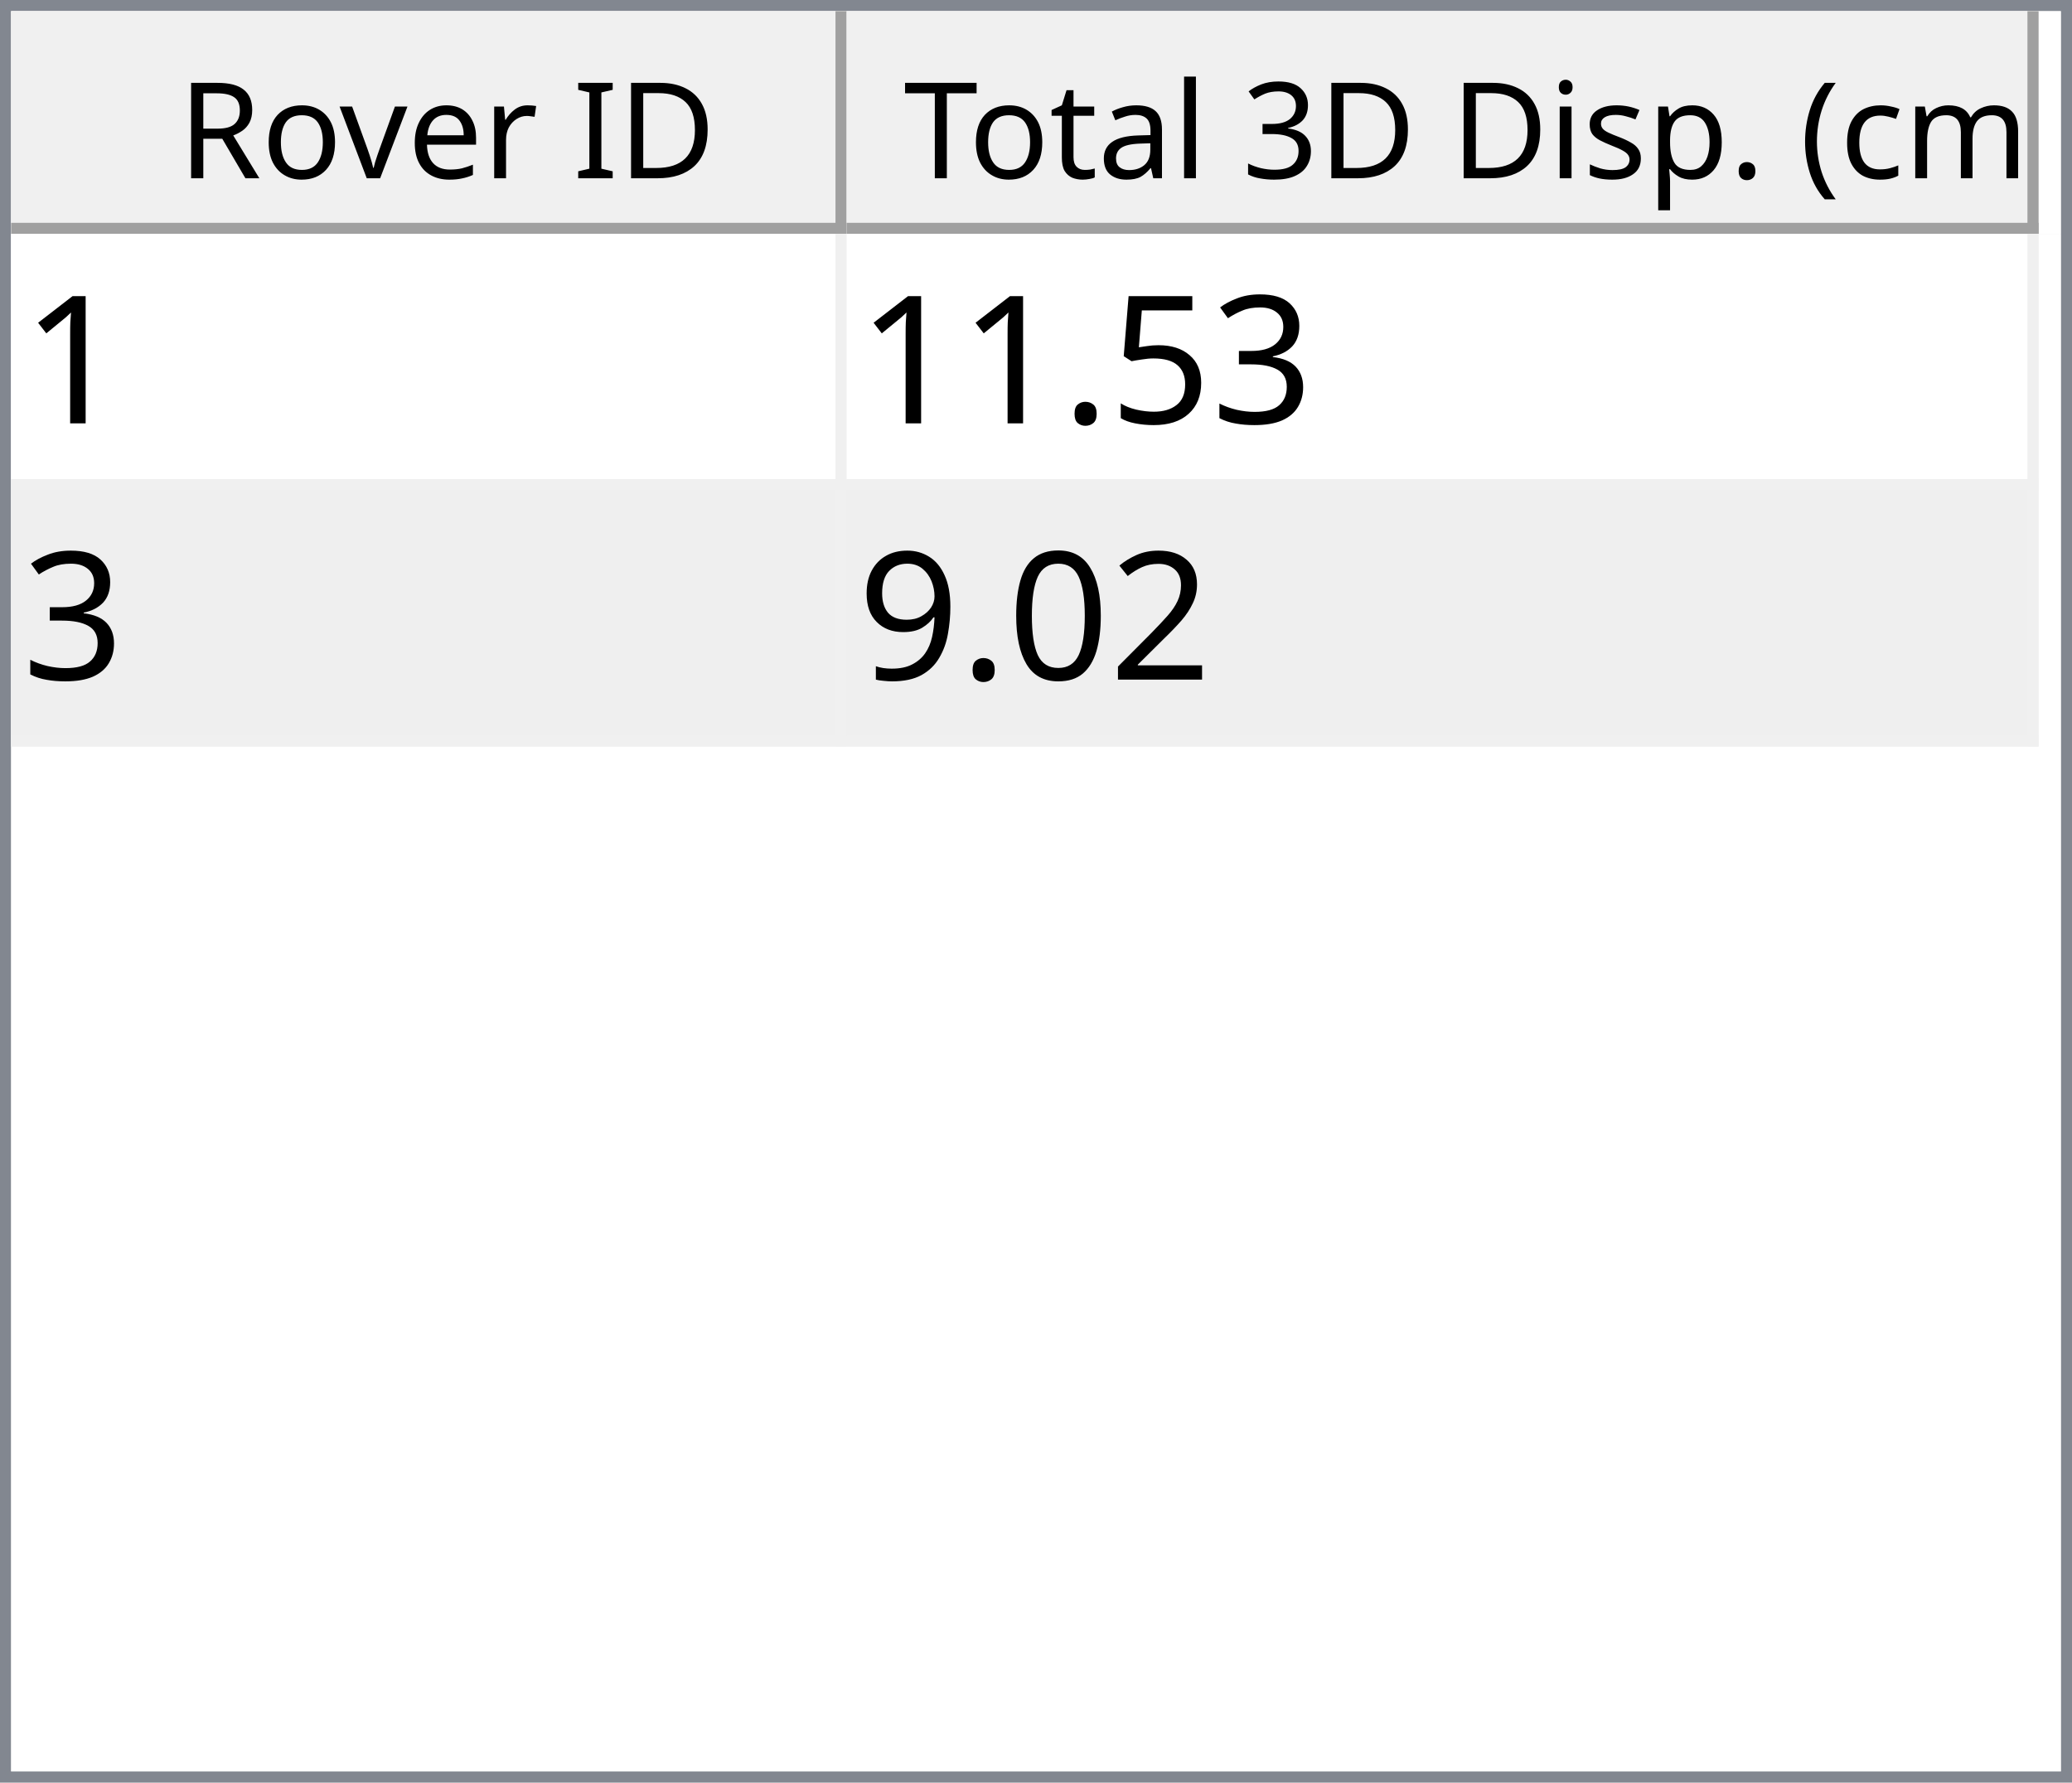
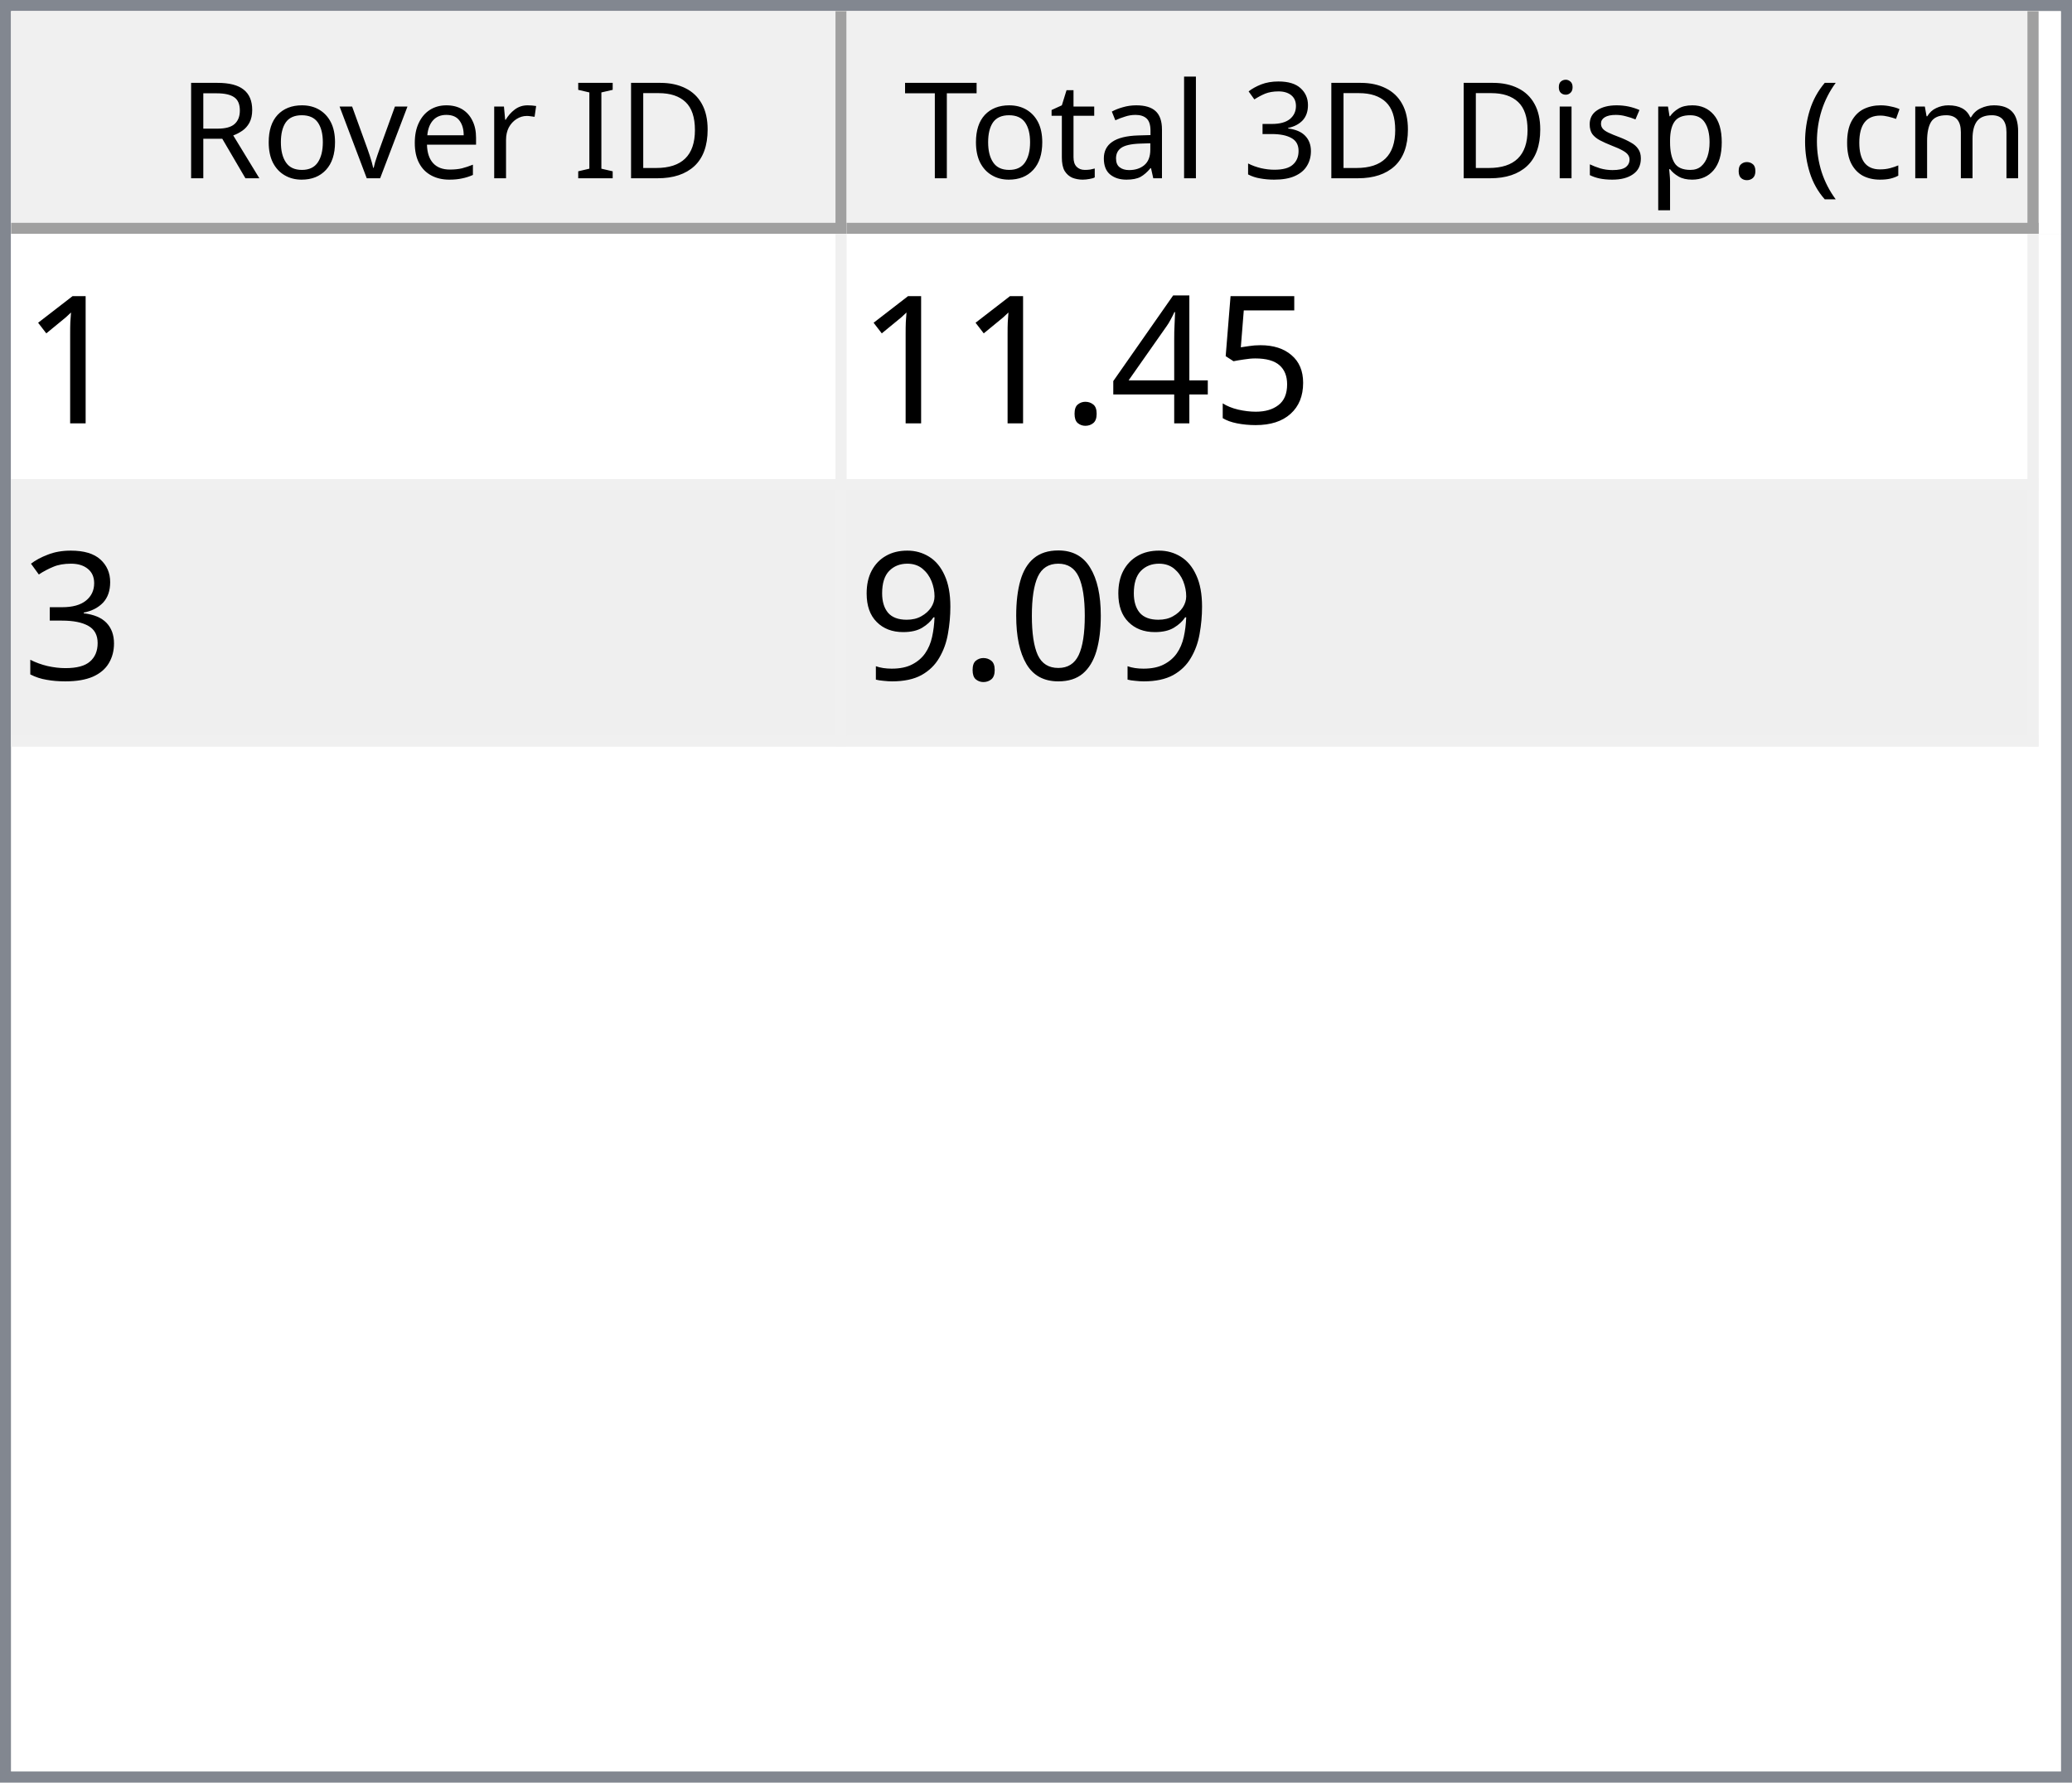
<svg xmlns="http://www.w3.org/2000/svg" style="fill-opacity:1; color-rendering:auto; color-interpolation:auto; text-rendering:auto; stroke:black; stroke-linecap:square; stroke-miterlimit:10; shape-rendering:auto; stroke-opacity:1; fill:black; stroke-dasharray:none; font-weight:normal; stroke-width:1; font-family:'Dialog'; font-style:normal; stroke-linejoin:miter; font-size:12px; stroke-dashoffset:0; image-rendering:auto;" width="186" height="160">
  <defs id="genericDefs" />
  <g>
    <defs id="defs1">
      <clipPath clipPathUnits="userSpaceOnUse" id="clipPath1">
        <path d="M0 0 L186 0 L186 160 L0 160 L0 0 Z" />
      </clipPath>
      <clipPath clipPathUnits="userSpaceOnUse" id="clipPath2">
        <path d="M0 0 L0 160 L186 160 L186 0 Z" />
      </clipPath>
      <clipPath clipPathUnits="userSpaceOnUse" id="clipPath3">
        <path d="M0 0 L0 20 L184 20 L184 0 Z" />
      </clipPath>
      <clipPath clipPathUnits="userSpaceOnUse" id="clipPath4">
        <path d="M0 0 L0 20 L75 20 L75 0 Z" />
      </clipPath>
      <clipPath clipPathUnits="userSpaceOnUse" id="clipPath5">
        <path d="M1 1 L1 19 L74 19 L74 1 Z" />
      </clipPath>
      <clipPath clipPathUnits="userSpaceOnUse" id="clipPath6">
        <path d="M0 0 L0 18 L73 18 L73 0 Z" />
      </clipPath>
      <clipPath clipPathUnits="userSpaceOnUse" id="clipPath7">
        <path d="M-0.5 -0.5 L-0.5 19.5 L74.5 19.5 L74.5 -0.5 Z" />
      </clipPath>
      <clipPath clipPathUnits="userSpaceOnUse" id="clipPath8">
        <path d="M0 0 L0 20 L107 20 L107 0 Z" />
      </clipPath>
      <clipPath clipPathUnits="userSpaceOnUse" id="clipPath9">
        <path d="M1 1 L1 19 L106 19 L106 1 Z" />
      </clipPath>
      <clipPath clipPathUnits="userSpaceOnUse" id="clipPath10">
        <path d="M0 0 L0 18 L105 18 L105 0 Z" />
      </clipPath>
      <clipPath clipPathUnits="userSpaceOnUse" id="clipPath11">
        <path d="M-0.5 -0.5 L-0.5 19.5 L106.5 19.5 L106.5 -0.5 Z" />
      </clipPath>
      <clipPath clipPathUnits="userSpaceOnUse" id="clipPath12">
        <path d="M0 0 L0 138 L184 138 L184 0 Z" />
      </clipPath>
      <clipPath clipPathUnits="userSpaceOnUse" id="clipPath13">
        <path d="M0 0 L0 46 L182 46 L182 0 Z" />
      </clipPath>
      <clipPath clipPathUnits="userSpaceOnUse" id="clipPath14">
        <path d="M-0.5 -0.5 L-0.5 45.5 L181.5 45.5 L181.5 -0.5 Z" />
      </clipPath>
      <clipPath clipPathUnits="userSpaceOnUse" id="clipPath15">
        <path d="M0 0 L0 22 L74 22 L74 0 Z" />
      </clipPath>
      <clipPath clipPathUnits="userSpaceOnUse" id="clipPath16">
        <path d="M0 0 L0 22 L106 22 L106 0 Z" />
      </clipPath>
      <font horiz-adv-x="64.551" id="font1">
        <font-face ascent="107.91" descent="25.098" units-per-em="100" style="font-style:normal; font-family:Segoe UI; font-weight:normal;" />
        <missing-glyph horiz-adv-x="64.551" d="M8.109 0 L8.109 68.266 L56.453 68.266 L56.453 0 L8.109 0 ZM15.328 7.234 L49.219 7.234 L49.219 61.031 L15.328 61.031 L15.328 7.234 Z" />
        <glyph unicode="D" horiz-adv-x="70.117" d="M9.188 0 L9.188 70.016 L28.516 70.016 Q65.531 70.016 65.531 35.891 Q65.531 19.672 55.25 9.836 Q44.969 0 27.734 0 L9.188 0 ZM17.391 62.594 L17.391 7.422 L27.828 7.422 Q41.609 7.422 49.273 14.797 Q56.938 22.172 56.938 35.688 Q56.938 62.594 28.328 62.594 L17.391 62.594 Z" />
        <glyph unicode="I" horiz-adv-x="26.611" d="M17.391 0 L9.188 0 L9.188 70.016 L17.391 70.016 L17.391 0 Z" />
        <glyph unicode=" " horiz-adv-x="27.393" d="" />
        <glyph unicode="r" horiz-adv-x="34.766" d="M34.188 41.891 Q32.078 43.5 28.125 43.5 Q23 43.5 19.555 38.672 Q16.109 33.844 16.109 25.484 L16.109 0 L8.109 0 L8.109 50 L16.109 50 L16.109 39.703 L16.312 39.703 Q18.016 44.969 21.531 47.922 Q25.047 50.875 29.391 50.875 Q32.516 50.875 34.188 50.203 L34.188 41.891 Z" />
        <glyph unicode="e" horiz-adv-x="52.295" d="M48.297 23 L12.984 23 Q13.188 14.656 17.484 10.109 Q21.781 5.562 29.297 5.562 Q37.75 5.562 44.828 11.141 L44.828 3.609 Q38.234 -1.172 27.391 -1.172 Q16.797 -1.172 10.742 5.641 Q4.688 12.453 4.688 24.812 Q4.688 36.469 11.305 43.82 Q17.922 51.172 27.734 51.172 Q37.547 51.172 42.922 44.828 Q48.297 38.484 48.297 27.203 L48.297 23 ZM40.094 29.781 Q40.047 36.719 36.75 40.578 Q33.453 44.438 27.594 44.438 Q21.922 44.438 17.969 40.383 Q14.016 36.328 13.094 29.781 L40.094 29.781 Z" />
        <glyph unicode="v" horiz-adv-x="47.9" d="M47.406 50 L27.484 0 L19.625 0 L0.688 50 L9.469 50 L22.172 13.672 Q23.578 9.672 23.922 6.688 L24.125 6.688 Q24.609 10.453 25.688 13.484 L38.969 50 L47.406 50 Z" />
        <glyph unicode="o" horiz-adv-x="58.594" d="M29 -1.172 Q17.922 -1.172 11.305 5.836 Q4.688 12.844 4.688 24.422 Q4.688 37.016 11.57 44.094 Q18.453 51.172 30.172 51.172 Q41.359 51.172 47.633 44.289 Q53.906 37.406 53.906 25.203 Q53.906 13.234 47.141 6.031 Q40.375 -1.172 29 -1.172 ZM29.594 44.438 Q21.875 44.438 17.383 39.188 Q12.891 33.938 12.891 24.703 Q12.891 15.828 17.43 10.695 Q21.969 5.562 29.594 5.562 Q37.359 5.562 41.531 10.594 Q45.703 15.625 45.703 24.906 Q45.703 34.281 41.531 39.359 Q37.359 44.438 29.594 44.438 Z" />
        <glyph unicode="R" horiz-adv-x="59.814" d="M59.375 0 L49.609 0 L37.891 19.625 Q36.281 22.359 34.766 24.289 Q33.25 26.219 31.664 27.438 Q30.078 28.656 28.25 29.219 Q26.422 29.781 24.125 29.781 L17.391 29.781 L17.391 0 L9.188 0 L9.188 70.016 L30.078 70.016 Q34.672 70.016 38.555 68.867 Q42.438 67.719 45.289 65.375 Q48.141 63.031 49.758 59.547 Q51.375 56.062 51.375 51.375 Q51.375 47.703 50.273 44.656 Q49.172 41.609 47.148 39.211 Q45.125 36.812 42.266 35.133 Q39.406 33.453 35.844 32.516 L35.844 32.328 Q37.594 31.547 38.891 30.547 Q40.188 29.547 41.359 28.18 Q42.531 26.812 43.68 25.078 Q44.828 23.344 46.234 21.047 L59.375 0 ZM17.391 62.594 L17.391 37.203 L28.516 37.203 Q31.594 37.203 34.203 38.133 Q36.812 39.062 38.719 40.797 Q40.625 42.531 41.703 45.047 Q42.781 47.562 42.781 50.688 Q42.781 56.297 39.141 59.445 Q35.5 62.594 28.609 62.594 L17.391 62.594 Z" />
        <glyph unicode=")" horiz-adv-x="30.176" d="M8.297 -15.922 L1.172 -15.922 Q16.406 2.344 16.406 26.812 Q16.406 51.469 1.078 70.016 L8.297 70.016 Q23.531 52.156 23.531 26.703 Q23.531 1.375 8.297 -15.922 Z" />
        <glyph unicode="m" horiz-adv-x="86.133" d="M79.109 0 L71.094 0 L71.094 28.719 Q71.094 37.016 68.531 40.727 Q65.969 44.438 59.906 44.438 Q54.781 44.438 51.195 39.75 Q47.609 35.062 47.609 28.516 L47.609 0 L39.594 0 L39.594 29.688 Q39.594 44.438 28.219 44.438 Q22.953 44.438 19.531 40.016 Q16.109 35.594 16.109 28.516 L16.109 0 L8.109 0 L8.109 50 L16.109 50 L16.109 42.094 L16.312 42.094 Q21.625 51.172 31.844 51.172 Q36.969 51.172 40.773 48.312 Q44.578 45.453 46 40.828 Q51.562 51.172 62.594 51.172 Q79.109 51.172 79.109 30.812 L79.109 0 Z" />
        <glyph unicode="c" horiz-adv-x="46.191" d="M42.188 2.297 Q36.422 -1.172 28.516 -1.172 Q17.828 -1.172 11.258 5.789 Q4.688 12.75 4.688 23.828 Q4.688 36.188 11.766 43.68 Q18.844 51.172 30.672 51.172 Q37.25 51.172 42.281 48.734 L42.281 40.531 Q36.719 44.438 30.375 44.438 Q22.703 44.438 17.797 38.945 Q12.891 33.453 12.891 24.516 Q12.891 15.719 17.508 10.641 Q22.125 5.562 29.891 5.562 Q36.422 5.562 42.188 9.906 L42.188 2.297 Z" />
        <glyph unicode="(" horiz-adv-x="30.176" d="M29.109 -15.922 L21.969 -15.922 Q6.844 1.375 6.844 26.703 Q6.844 52.156 21.969 70.016 L29.203 70.016 Q13.875 51.469 13.875 26.812 Q13.875 2.344 29.109 -15.922 Z" />
        <glyph unicode="." horiz-adv-x="21.68" d="M10.891 -1.078 Q8.641 -1.078 7.055 0.539 Q5.469 2.156 5.469 4.391 Q5.469 6.641 7.055 8.273 Q8.641 9.906 10.891 9.906 Q13.188 9.906 14.797 8.273 Q16.406 6.641 16.406 4.391 Q16.406 2.156 14.797 0.539 Q13.188 -1.078 10.891 -1.078 Z" />
        <glyph unicode="p" horiz-adv-x="58.789" d="M16.312 7.234 L16.109 7.234 L16.109 -23 L8.109 -23 L8.109 50 L16.109 50 L16.109 41.219 L16.312 41.219 Q22.219 51.172 33.594 51.172 Q43.266 51.172 48.688 44.461 Q54.109 37.75 54.109 26.469 Q54.109 13.922 48 6.375 Q41.891 -1.172 31.297 -1.172 Q21.578 -1.172 16.312 7.234 ZM16.109 27.391 L16.109 20.406 Q16.109 14.203 20.141 9.883 Q24.172 5.562 30.375 5.562 Q37.641 5.562 41.773 11.133 Q45.906 16.703 45.906 26.609 Q45.906 34.969 42.047 39.703 Q38.188 44.438 31.594 44.438 Q24.609 44.438 20.359 39.578 Q16.109 34.719 16.109 27.391 Z" />
        <glyph unicode="s" horiz-adv-x="42.432" d="M5.078 1.812 L5.078 10.406 Q11.625 5.562 19.484 5.562 Q30.031 5.562 30.031 12.594 Q30.031 14.594 29.125 15.992 Q28.219 17.391 26.68 18.461 Q25.141 19.531 23.07 20.383 Q21 21.234 18.609 22.172 Q15.281 23.484 12.766 24.828 Q10.25 26.172 8.57 27.859 Q6.891 29.547 6.031 31.695 Q5.172 33.844 5.172 36.719 Q5.172 40.234 6.789 42.945 Q8.406 45.656 11.086 47.484 Q13.766 49.312 17.211 50.242 Q20.656 51.172 24.312 51.172 Q30.812 51.172 35.938 48.922 L35.938 40.828 Q30.422 44.438 23.25 44.438 Q21 44.438 19.195 43.922 Q17.391 43.406 16.094 42.477 Q14.797 41.547 14.086 40.258 Q13.375 38.969 13.375 37.406 Q13.375 35.453 14.086 34.133 Q14.797 32.812 16.164 31.789 Q17.531 30.766 19.484 29.938 Q21.438 29.109 23.922 28.125 Q27.25 26.859 29.883 25.516 Q32.516 24.172 34.375 22.484 Q36.234 20.797 37.234 18.602 Q38.234 16.406 38.234 13.375 Q38.234 9.672 36.602 6.938 Q34.969 4.203 32.234 2.398 Q29.5 0.594 25.93 -0.289 Q22.359 -1.172 18.453 -1.172 Q10.75 -1.172 5.078 1.812 Z" />
        <glyph unicode="i" horiz-adv-x="24.219" d="M12.203 62.703 Q10.062 62.703 8.547 64.164 Q7.031 65.625 7.031 67.875 Q7.031 70.125 8.547 71.609 Q10.062 73.094 12.203 73.094 Q14.406 73.094 15.945 71.609 Q17.484 70.125 17.484 67.875 Q17.484 65.719 15.945 64.211 Q14.406 62.703 12.203 62.703 ZM16.109 0 L8.109 0 L8.109 50 L16.109 50 L16.109 0 Z" />
        <glyph unicode="3" horiz-adv-x="53.906" d="M46.531 19.828 Q46.531 15.094 44.75 11.211 Q42.969 7.328 39.719 4.57 Q36.469 1.812 31.93 0.297 Q27.391 -1.219 21.922 -1.219 Q11.922 -1.219 6 2.594 L6 11.188 Q13.094 5.609 22.219 5.609 Q25.875 5.609 28.828 6.539 Q31.781 7.469 33.906 9.227 Q36.031 10.984 37.18 13.477 Q38.328 15.969 38.328 19.094 Q38.328 32.812 18.797 32.812 L12.984 32.812 L12.984 39.594 L18.5 39.594 Q35.797 39.594 35.797 52.484 Q35.797 64.406 22.609 64.406 Q15.188 64.406 8.688 59.422 L8.688 67.188 Q15.375 71.188 24.609 71.188 Q29 71.188 32.57 69.969 Q36.141 68.75 38.68 66.555 Q41.219 64.359 42.609 61.281 Q44 58.203 44 54.5 Q44 40.672 30.031 36.719 L30.031 36.531 Q33.594 36.141 36.625 34.797 Q39.656 33.453 41.852 31.305 Q44.047 29.156 45.289 26.25 Q46.531 23.344 46.531 19.828 Z" />
        <glyph unicode="l" horiz-adv-x="24.219" d="M16.109 0 L8.109 0 L8.109 74.031 L16.109 74.031 L16.109 0 Z" />
        <glyph unicode="a" horiz-adv-x="50.879" d="M43.891 0 L35.891 0 L35.891 7.812 L35.688 7.812 Q30.469 -1.172 20.312 -1.172 Q12.844 -1.172 8.617 2.781 Q4.391 6.734 4.391 13.281 Q4.391 27.297 20.906 29.594 L35.891 31.688 Q35.891 44.438 25.594 44.438 Q16.547 44.438 9.281 38.281 L9.281 46.484 Q16.656 51.172 26.266 51.172 Q43.891 51.172 43.891 32.516 L43.891 0 ZM35.891 25.297 L23.828 23.641 Q18.266 22.859 15.43 20.875 Q12.594 18.891 12.594 13.875 Q12.594 10.203 15.211 7.883 Q17.828 5.562 22.172 5.562 Q28.125 5.562 32.008 9.742 Q35.891 13.922 35.891 20.312 L35.891 25.297 Z" />
        <glyph unicode="t" horiz-adv-x="33.887" d="M31.297 0.484 Q28.469 -1.078 23.828 -1.078 Q10.688 -1.078 10.688 13.578 L10.688 43.172 L2.094 43.172 L2.094 50 L10.688 50 L10.688 62.203 L18.703 64.797 L18.703 50 L31.297 50 L31.297 43.172 L18.703 43.172 L18.703 14.984 Q18.703 9.969 20.414 7.82 Q22.125 5.672 26.078 5.672 Q29.109 5.672 31.297 7.328 L31.297 0.484 Z" />
        <glyph unicode="T" horiz-adv-x="52.393" d="M50.594 62.594 L30.375 62.594 L30.375 0 L22.172 0 L22.172 62.594 L2 62.594 L2 70.016 L50.594 70.016 L50.594 62.594 Z" />
      </font>
      <font horiz-adv-x="75.0" id="font2">
        <font-face ascent="100.537" descent="21.973" units-per-em="100" style="font-style:normal; font-family:sans-serif; font-weight:normal;" />
        <missing-glyph horiz-adv-x="75.0" d="M12.5 0 L12.5 62.5 L62.5 62.5 L62.5 0 L12.5 0 ZM14.062 1.562 L60.938 1.562 L60.938 60.938 L14.062 60.938 L14.062 1.562 Z" />
        <glyph unicode="1" horiz-adv-x="55.615" d="M37.25 0 L28.469 0 L28.469 56 Q25.297 52.984 20.141 49.953 Q14.984 46.922 10.891 45.406 L10.891 53.906 Q18.266 57.375 23.781 62.305 Q29.297 67.234 31.594 71.875 L37.25 71.875 L37.25 0 Z" />
+         <glyph unicode="5" horiz-adv-x="55.615" d="M4.156 18.75 L13.375 19.531 Q14.406 12.797 18.141 9.398 Q21.875 6 27.156 6 Q33.5 6 37.891 10.789 Q42.281 15.578 42.281 23.484 Q42.281 31 38.062 35.352 Q33.844 39.703 27 39.703 Q22.75 39.703 19.336 37.773 Q15.922 35.844 13.969 32.766 L5.719 33.844 L12.641 70.609 L48.25 70.609 L48.25 62.203 L19.672 62.203 L15.828 42.969 Q22.266 47.469 29.344 47.469 Q38.719 47.469 45.164 40.969 Q51.609 34.469 51.609 24.266 Q51.609 14.547 45.953 7.469 Q39.062 -1.219 27.156 -1.219 Q17.391 -1.219 11.211 4.25 Q5.031 9.719 4.156 18.75 Z" />
+         <glyph unicode="4" horiz-adv-x="55.615" d="M32.328 0 L32.328 17.141 L1.266 17.141 L1.266 25.203 L33.938 71.578 L41.109 71.578 L41.109 25.203 L50.781 25.203 L50.781 17.141 L41.109 17.141 L41.109 0 L32.328 0 ZM32.328 25.203 L32.328 57.469 L9.906 25.203 L32.328 25.203 Z" />
+         <glyph unicode="." horiz-adv-x="27.783" d="M9.078 0 L9.078 10.016 L19.094 10.016 L19.094 0 L9.078 0 Z" />
        <glyph unicode="3" horiz-adv-x="55.615" d="M4.203 18.891 L12.984 20.062 Q14.5 12.594 18.141 9.297 Q21.781 6 27 6 Q33.203 6 37.477 10.297 Q41.75 14.594 41.75 20.953 Q41.75 27 37.797 30.93 Q33.844 34.859 27.734 34.859 Q25.25 34.859 21.531 33.891 L22.516 41.609 Q23.391 41.5 23.922 41.5 Q29.547 41.5 34.039 44.43 Q38.531 47.359 38.531 53.469 Q38.531 58.297 35.258 61.477 Q31.984 64.656 26.812 64.656 Q21.688 64.656 18.266 61.43 Q14.844 58.203 13.875 51.766 L5.078 53.328 Q6.688 62.156 12.398 67.016 Q18.109 71.875 26.609 71.875 Q32.469 71.875 37.398 69.359 Q42.328 66.844 44.945 62.5 Q47.562 58.156 47.562 53.266 Q47.562 48.641 45.07 44.828 Q42.578 41.016 37.703 38.766 Q44.047 37.312 47.562 32.695 Q51.078 28.078 51.078 21.141 Q51.078 11.766 44.242 5.25 Q37.406 -1.266 26.953 -1.266 Q17.531 -1.266 11.305 4.352 Q5.078 9.969 4.203 18.891 Z" />
-         <glyph unicode="5" horiz-adv-x="55.615" d="M4.156 18.75 L13.375 19.531 Q14.406 12.797 18.141 9.398 Q21.875 6 27.156 6 Q33.5 6 37.891 10.789 Q42.281 15.578 42.281 23.484 Q42.281 31 38.062 35.352 Q33.844 39.703 27 39.703 Q22.75 39.703 19.336 37.773 Q15.922 35.844 13.969 32.766 L5.719 33.844 L12.641 70.609 L48.25 70.609 L48.25 62.203 L19.672 62.203 L15.828 42.969 Q22.266 47.469 29.344 47.469 Q38.719 47.469 45.164 40.969 Q51.609 34.469 51.609 24.266 Q51.609 14.547 45.953 7.469 Q39.062 -1.219 27.156 -1.219 Q17.391 -1.219 11.211 4.25 Q5.031 9.719 4.156 18.75 Z" />
-         <glyph unicode="." horiz-adv-x="27.783" d="M9.078 0 L9.078 10.016 L19.094 10.016 L19.094 0 L9.078 0 Z" />
-         <glyph unicode="2" horiz-adv-x="55.615" d="M50.344 8.453 L50.344 0 L3.031 0 Q2.938 3.172 4.047 6.109 Q5.859 10.938 9.836 15.625 Q13.812 20.312 21.344 26.469 Q33.016 36.031 37.117 41.625 Q41.219 47.219 41.219 52.203 Q41.219 57.422 37.477 61.008 Q33.734 64.594 27.734 64.594 Q21.391 64.594 17.578 60.789 Q13.766 56.984 13.719 50.25 L4.688 51.172 Q5.609 61.281 11.664 66.578 Q17.719 71.875 27.938 71.875 Q38.234 71.875 44.242 66.164 Q50.25 60.453 50.25 52 Q50.25 47.703 48.492 43.555 Q46.734 39.406 42.656 34.812 Q38.578 30.219 29.109 22.219 Q21.188 15.578 18.945 13.211 Q16.703 10.844 15.234 8.453 L50.344 8.453 Z" />
        <glyph unicode="0" horiz-adv-x="55.615" d="M4.156 35.297 Q4.156 48 6.766 55.742 Q9.375 63.484 14.523 67.68 Q19.672 71.875 27.484 71.875 Q33.25 71.875 37.594 69.555 Q41.938 67.234 44.773 62.867 Q47.609 58.5 49.219 52.227 Q50.828 45.953 50.828 35.297 Q50.828 22.703 48.242 14.969 Q45.656 7.234 40.508 3.008 Q35.359 -1.219 27.484 -1.219 Q17.141 -1.219 11.234 6.203 Q4.156 15.141 4.156 35.297 ZM13.188 35.297 Q13.188 17.672 17.312 11.836 Q21.438 6 27.484 6 Q33.547 6 37.672 11.859 Q41.797 17.719 41.797 35.297 Q41.797 52.984 37.672 58.789 Q33.547 64.594 27.391 64.594 Q21.344 64.594 17.719 59.469 Q13.188 52.938 13.188 35.297 Z" />
        <glyph unicode="9" horiz-adv-x="55.615" d="M5.469 16.547 L13.922 17.328 Q14.984 11.375 18.016 8.688 Q21.047 6 25.781 6 Q29.828 6 32.883 7.859 Q35.938 9.719 37.891 12.82 Q39.844 15.922 41.164 21.195 Q42.484 26.469 42.484 31.938 Q42.484 32.516 42.438 33.688 Q39.797 29.5 35.234 26.883 Q30.672 24.266 25.344 24.266 Q16.453 24.266 10.305 30.711 Q4.156 37.156 4.156 47.703 Q4.156 58.594 10.578 65.234 Q17 71.875 26.656 71.875 Q33.641 71.875 39.43 68.117 Q45.219 64.359 48.219 57.398 Q51.219 50.438 51.219 37.25 Q51.219 23.531 48.242 15.406 Q45.266 7.281 39.383 3.031 Q33.5 -1.219 25.594 -1.219 Q17.188 -1.219 11.867 3.445 Q6.547 8.109 5.469 16.547 ZM41.453 48.141 Q41.453 55.719 37.43 60.156 Q33.406 64.594 27.734 64.594 Q21.875 64.594 17.531 59.812 Q13.188 55.031 13.188 47.406 Q13.188 40.578 17.312 36.305 Q21.438 32.031 27.484 32.031 Q33.594 32.031 37.523 36.305 Q41.453 40.578 41.453 48.141 Z" />
      </font>
    </defs>
    <g style="fill:white; stroke:white;">
      <rect x="0" y="0" width="186" style="clip-path:url(#clipPath1); stroke:none;" height="160" />
    </g>
    <g style="fill:white; text-rendering:optimizeSpeed; color-rendering:optimizeSpeed; image-rendering:optimizeSpeed; shape-rendering:crispEdges; stroke:white; color-interpolation:sRGB;">
      <rect x="0" width="186" height="160" y="0" style="stroke:none;" />
      <path style="stroke:none;" d="M0 160 L186 160 L186 0 L0 0 Z" />
    </g>
    <g style="fill:rgb(240,240,240); font-family:'Segoe UI'; stroke:rgb(240,240,240);">
      <rect x="0" y="0" width="186" style="clip-path:url(#clipPath2); stroke:none;" height="160" />
    </g>
    <g style="fill:rgb(130,135,144); font-family:'Segoe UI'; stroke:rgb(130,135,144);">
      <path d="M0 0 L186 0 L186 160 L0 160 L0 0 ZM1 1 L185 1 L185 159 L1 159 L1 1 Z" style="fill-rule:evenodd; clip-path:url(#clipPath2); stroke:none;" />
    </g>
    <g style="fill:white; font-family:'Segoe UI'; stroke:white;" transform="translate(1,1)">
      <rect x="0" y="0" width="184" style="clip-path:url(#clipPath3); stroke:none;" height="20" />
    </g>
    <g style="fill:rgb(240,240,240); font-family:'Segoe UI'; stroke:rgb(240,240,240);" transform="translate(1,1)">
      <rect x="0" y="0" width="75" style="clip-path:url(#clipPath4); stroke:none;" height="20" />
    </g>
    <g style="font-family:'Segoe UI';" transform="translate(2,2)">
      <text x="14" xml:space="preserve" y="14" style="clip-path:url(#clipPath6); stroke:none;">Rover ID</text>
    </g>
    <g style="fill:rgb(160,160,160); font-family:'Segoe UI'; stroke:rgb(160,160,160); stroke-linejoin:bevel;" transform="translate(1.5,1.5)">
      <line x1="74" x2="74" y1="0" style="fill:none; clip-path:url(#clipPath7);" y2="19" />
    </g>
    <g style="fill:rgb(160,160,160); font-family:'Segoe UI'; stroke:rgb(160,160,160); stroke-linejoin:bevel;" transform="matrix(1,0,0,1,1,1) translate(0.5,0.5)">
      <line x1="0" x2="74" y1="19" style="fill:none; clip-path:url(#clipPath7);" y2="19" />
    </g>
    <g style="fill:rgb(240,240,240); font-family:'Segoe UI'; stroke:rgb(240,240,240);" transform="translate(76,1)">
      <rect x="0" y="0" width="107" style="clip-path:url(#clipPath8); stroke:none;" height="20" />
    </g>
    <g style="font-family:'Segoe UI';" transform="translate(77,2)">
      <text x="1" xml:space="preserve" y="14" style="clip-path:url(#clipPath10); stroke:none;"> Total 3D Disp. (cm)</text>
    </g>
    <g style="fill:rgb(160,160,160); font-family:'Segoe UI'; stroke:rgb(160,160,160); stroke-linejoin:bevel;" transform="translate(76.5,1.5)">
      <line x1="106" x2="106" y1="0" style="fill:none; clip-path:url(#clipPath11);" y2="19" />
    </g>
    <g style="fill:rgb(160,160,160); font-family:'Segoe UI'; stroke:rgb(160,160,160); stroke-linejoin:bevel;" transform="matrix(1,0,0,1,76,1) translate(0.5,0.5)">
      <line x1="0" x2="106" y1="19" style="fill:none; clip-path:url(#clipPath11);" y2="19" />
    </g>
    <g style="fill:white; font-family:'Segoe UI'; stroke:white;" transform="translate(1,21)">
      <rect x="0" y="0" width="184" style="clip-path:url(#clipPath12); stroke:none;" height="138" />
    </g>
    <g style="fill:rgb(240,240,240); font-size:16px; font-family:sans-serif; stroke:rgb(240,240,240);" transform="translate(1,21)">
      <rect x="0" y="0" width="182" style="clip-path:url(#clipPath13); stroke:none;" height="46" />
      <line transform="translate(0.5,0.5)" x1="0" x2="181" y1="22" style="clip-path:url(#clipPath14); fill:none; stroke-linejoin:bevel;" y2="22" />
    </g>
    <g transform="matrix(1,0,0,1,1,21) translate(0.5,0.5)" style="fill:rgb(240,240,240); font-size:16px; font-family:sans-serif; stroke:rgb(240,240,240); stroke-linejoin:bevel;">
      <line x1="0" x2="181" y1="45" style="fill:none; clip-path:url(#clipPath14);" y2="45" />
    </g>
    <g transform="matrix(1,0,0,1,1,21) translate(0.5,0.5)" style="fill:rgb(240,240,240); font-size:16px; font-family:sans-serif; stroke:rgb(240,240,240); stroke-linejoin:bevel;">
      <line x1="74" x2="74" y1="0" style="fill:none; clip-path:url(#clipPath14);" y2="45" />
    </g>
    <g transform="matrix(1,0,0,1,1,21) translate(0.5,0.5)" style="fill:rgb(240,240,240); font-size:16px; font-family:sans-serif; stroke:rgb(240,240,240); stroke-linejoin:bevel;">
      <line x1="181" x2="181" y1="0" style="fill:none; clip-path:url(#clipPath14);" y2="45" />
    </g>
    <g style="fill:white; font-size:16px; font-family:sans-serif; stroke:white;" transform="matrix(1,0,0,1,1,21)">
      <rect x="0" y="0" width="74" style="clip-path:url(#clipPath15); stroke:none;" height="22" />
      <text x="1" y="17" style="fill:black; clip-path:url(#clipPath15); stroke:none;" xml:space="preserve">1</text>
    </g>
    <g style="fill:white; font-size:16px; font-family:sans-serif; stroke:white;" transform="matrix(1,0,0,1,1,21) translate(75,0)">
      <rect x="0" y="0" width="106" style="clip-path:url(#clipPath16); stroke:none;" height="22" />
-       <text x="1" y="17" style="fill:black; clip-path:url(#clipPath16); stroke:none;" xml:space="preserve">11.53</text>
+       <text x="1" y="17" style="fill:black; clip-path:url(#clipPath16); stroke:none;" xml:space="preserve">11.45</text>
    </g>
    <g style="fill:rgb(239,239,239); font-size:16px; font-family:sans-serif; stroke:rgb(239,239,239);" transform="matrix(1,0,0,1,1,21) translate(0,23)">
      <rect x="0" y="0" width="74" style="clip-path:url(#clipPath15); stroke:none;" height="22" />
      <text x="1" y="17" style="fill:black; clip-path:url(#clipPath15); stroke:none;" xml:space="preserve">3</text>
    </g>
    <g style="fill:rgb(239,239,239); font-size:16px; font-family:sans-serif; stroke:rgb(239,239,239);" transform="matrix(1,0,0,1,1,21) translate(75,23)">
      <rect x="0" y="0" width="106" style="clip-path:url(#clipPath16); stroke:none;" height="22" />
-       <text x="1" y="17" style="fill:black; clip-path:url(#clipPath16); stroke:none;" xml:space="preserve">9.02</text>
+       <text x="1" y="17" style="fill:black; clip-path:url(#clipPath16); stroke:none;" xml:space="preserve">9.09</text>
    </g>
  </g>
</svg>
